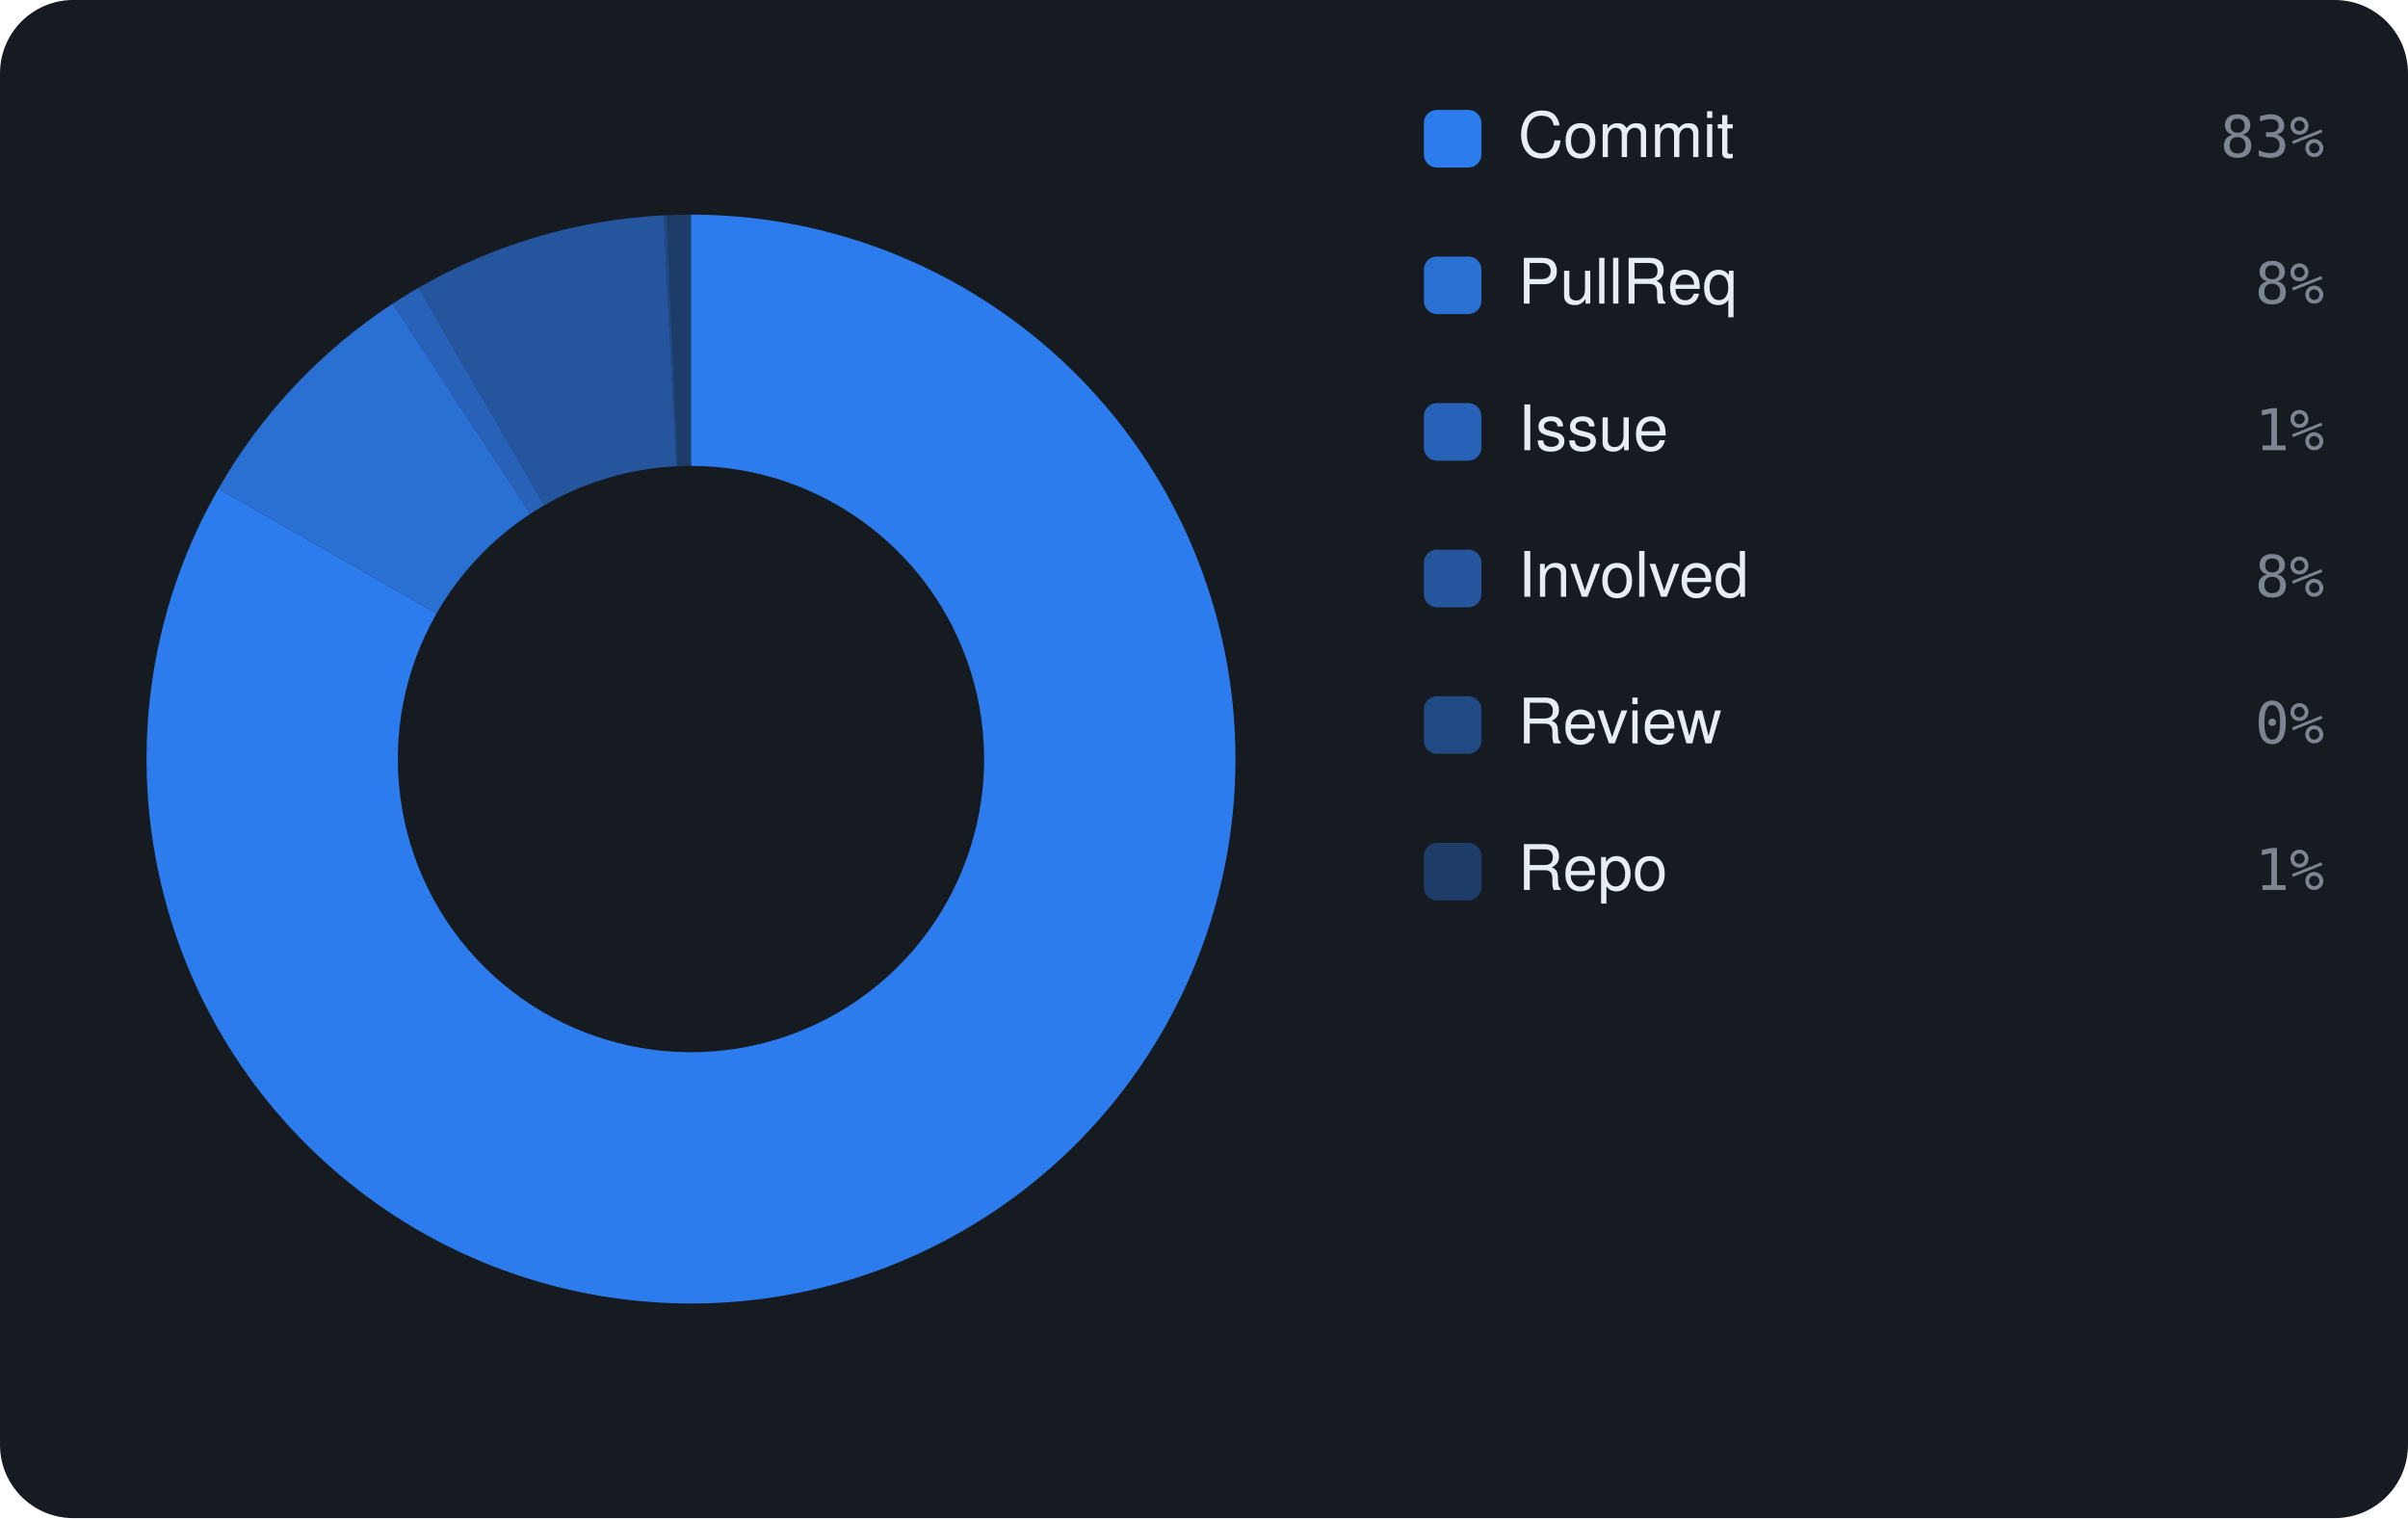
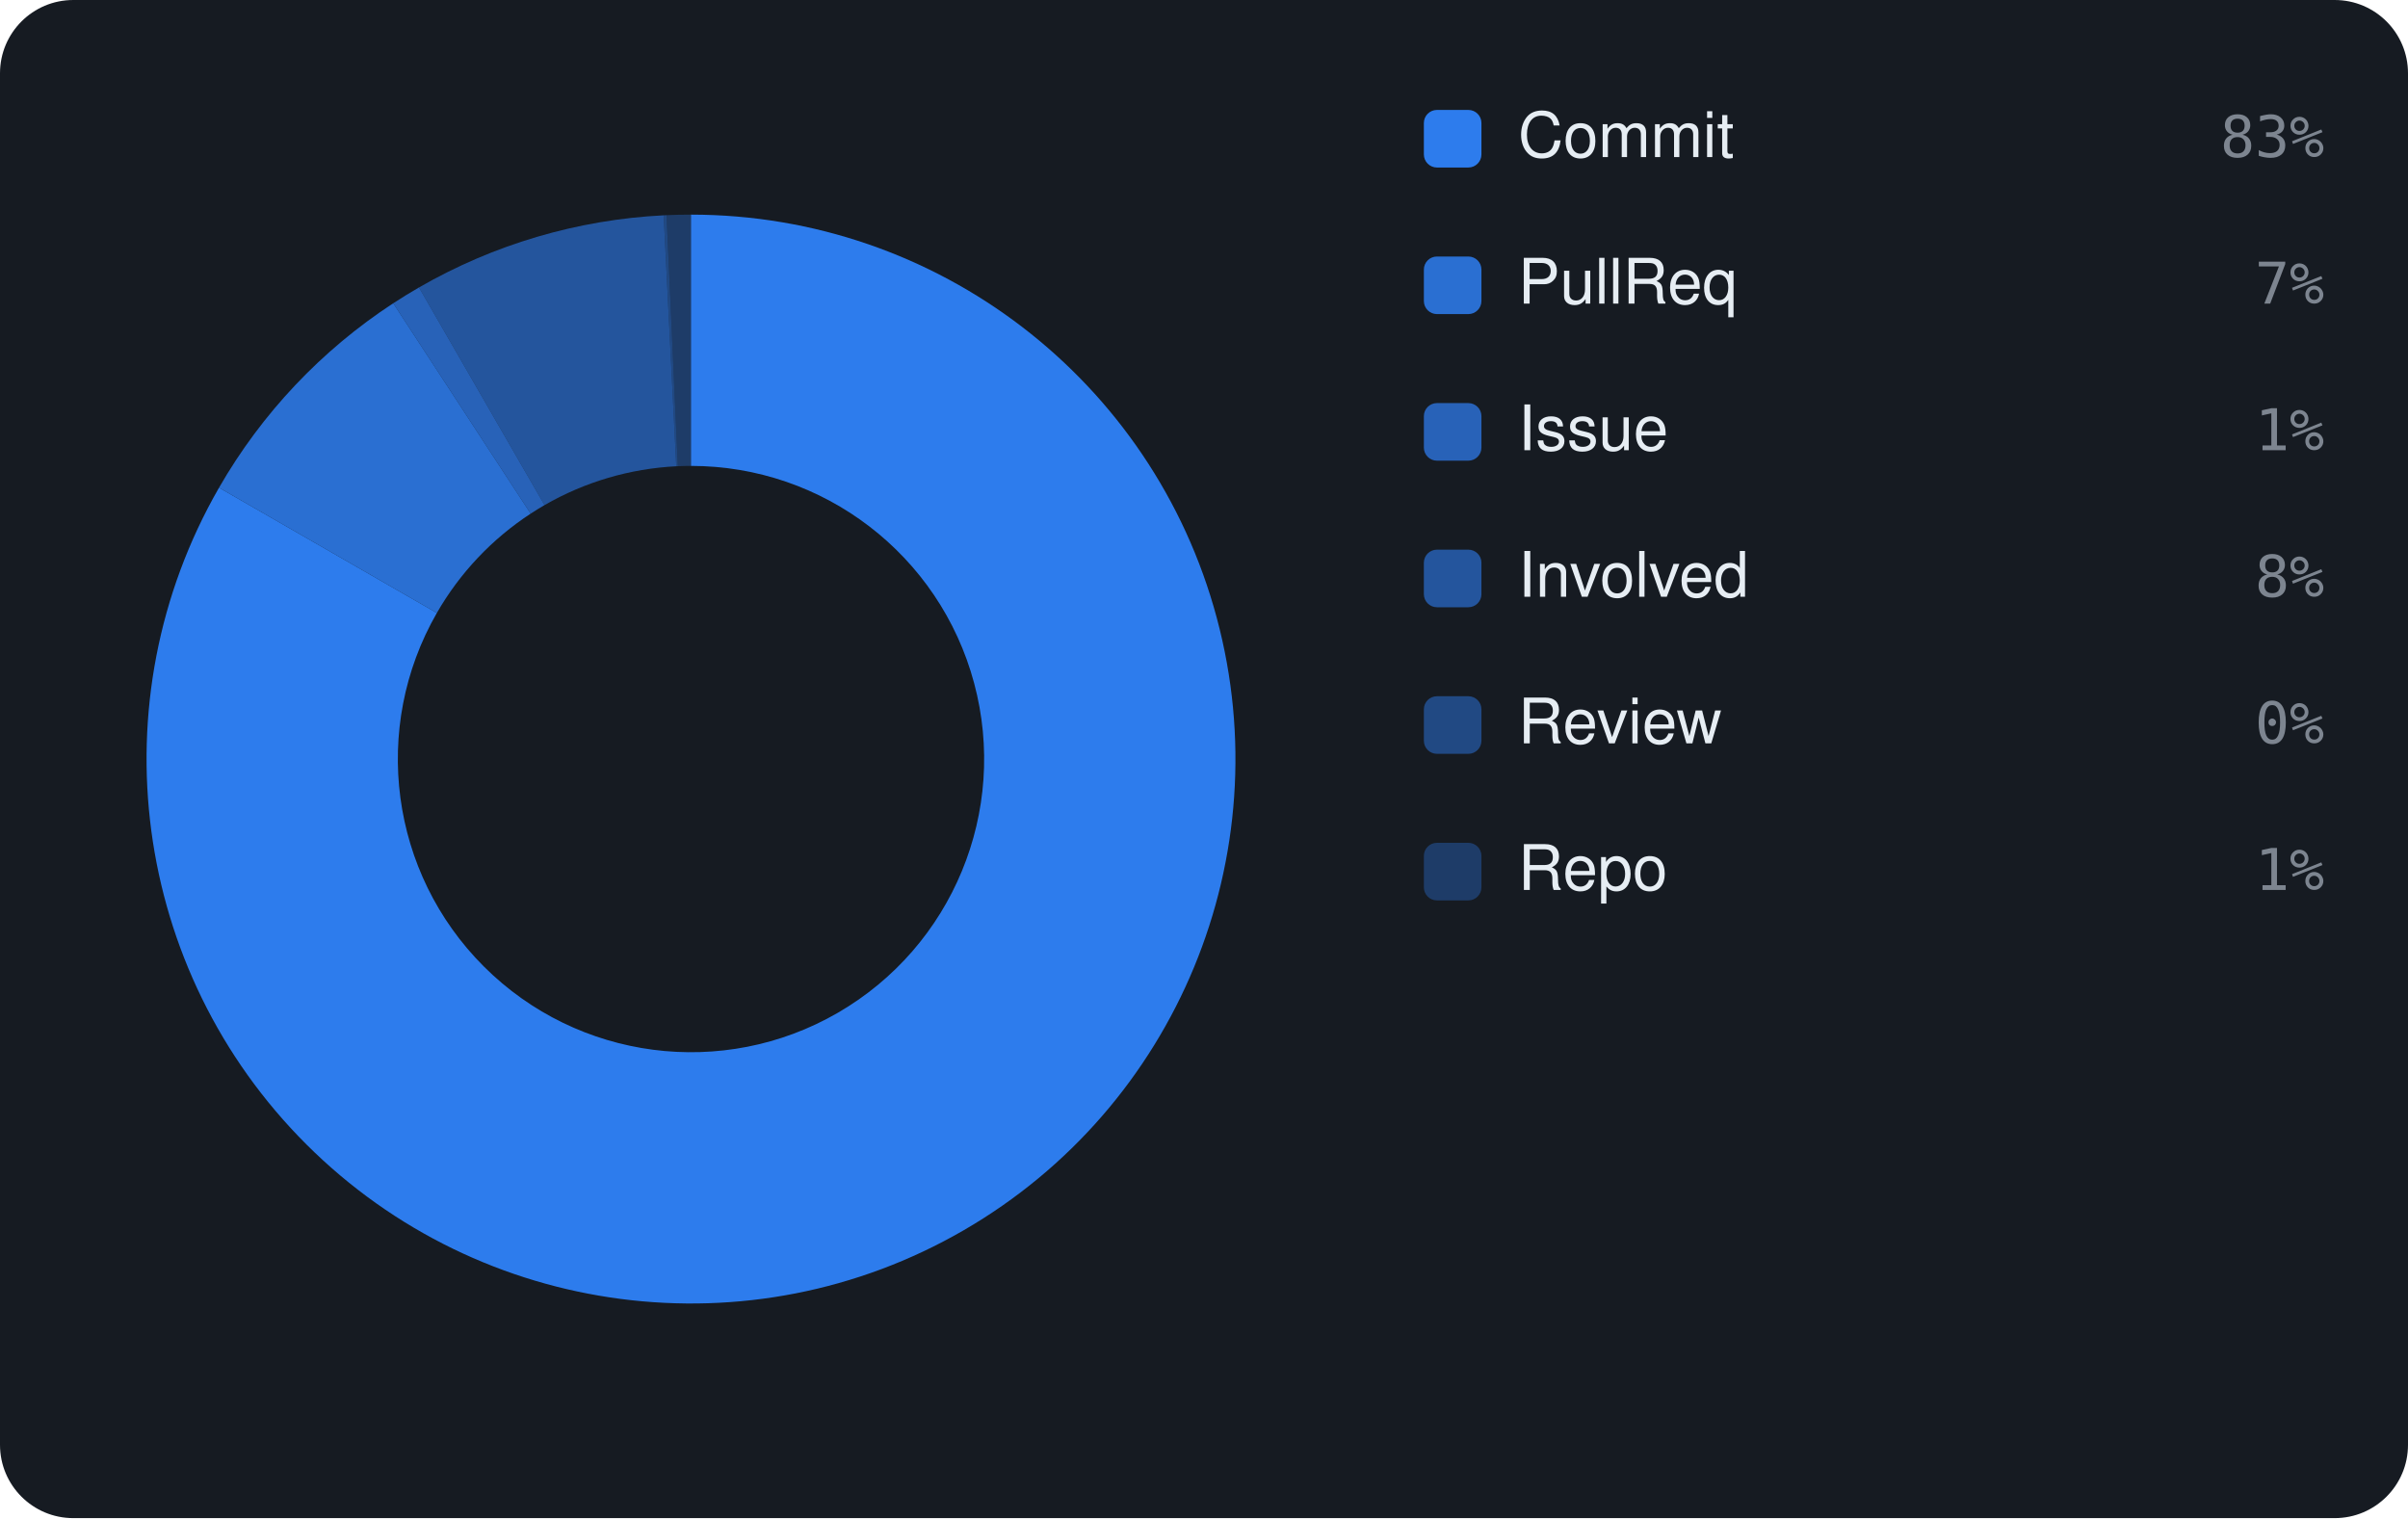
<svg xmlns="http://www.w3.org/2000/svg" viewBox="0 0 460 290" width="460" height="290" font-family="-apple-system,BlinkMacSystemFont,'Segoe UI',Helvetica,Arial,sans-serif">
  <rect width="460" height="290" rx="14" fill="#161b22" />
-   <path d="M132.00 41.00 A104 104 0 1 1 41.73 93.36 L83.39 117.19 A56 56 0 1 0 132.00 89.00 Z" fill="rgba(47,129,247,0.95)" />
-   <path d="M41.73 93.36 A104 104 0 0 1 75.02 58.00 L101.32 98.15 A56 56 0 0 0 83.39 117.19 Z" fill="rgba(47,129,247,0.826)" />
-   <path d="M75.02 58.00 A104 104 0 0 1 79.94 54.97 L103.97 96.52 A56 56 0 0 0 101.32 98.15 Z" fill="rgba(47,129,247,0.702)" />
-   <path d="M79.94 54.97 A104 104 0 0 1 126.77 41.13 L129.18 89.07 A56 56 0 0 0 103.97 96.52 Z" fill="rgba(47,129,247,0.578)" />
-   <path d="M126.77 41.13 A104 104 0 0 1 127.32 41.11 L129.48 89.06 A56 56 0 0 0 129.18 89.07 Z" fill="rgba(47,129,247,0.454)" />
-   <path d="M127.32 41.11 A104 104 0 0 1 132.00 41.00 L132.00 89.00 A56 56 0 0 0 129.48 89.06 Z" fill="rgba(47,129,247,0.33)" />
+   <path d="M132.00 41.00 A104 104 0 1 1 41.84 93.16 L83.45 117.09 A56 56 0 1 0 132.00 89.00 Z" fill="rgba(47,129,247,0.95)" />
+   <path d="M41.84 93.16 A104 104 0 0 1 75.12 57.93 L101.37 98.12 A56 56 0 0 0 83.45 117.09 Z" fill="rgba(47,129,247,0.826)" />
+   <path d="M75.12 57.93 A104 104 0 0 1 80.04 54.91 L104.02 96.49 A56 56 0 0 0 101.37 98.12 Z" fill="rgba(47,129,247,0.702)" />
+   <path d="M80.04 54.91 A104 104 0 0 1 126.78 41.13 L129.19 89.07 A56 56 0 0 0 104.02 96.49 Z" fill="rgba(47,129,247,0.578)" />
+   <path d="M126.78 41.13 A104 104 0 0 1 127.33 41.10 L129.49 89.06 A56 56 0 0 0 129.19 89.07 Z" fill="rgba(47,129,247,0.454)" />
+   <path d="M127.33 41.10 A104 104 0 0 1 132.00 41.00 L132.00 89.00 A56 56 0 0 0 129.49 89.06 Z" fill="rgba(47,129,247,0.33)" />
  <rect x="272" y="21" width="11" height="11" rx="2.5" fill="rgba(47,129,247,0.95)" />
  <text x="290" y="30" font-size="12" fill="#e6edf3">Commit</text>
  <text x="444" y="30" text-anchor="end" font-size="11" font-family="monospace" fill="#7d8590">83%</text>
  <rect x="272" y="49" width="11" height="11" rx="2.5" fill="rgba(47,129,247,0.826)" />
  <text x="290" y="58" font-size="12" fill="#e6edf3">PullReq</text>
-   <text x="444" y="58" text-anchor="end" font-size="11" font-family="monospace" fill="#7d8590">8%</text>
+   <text x="444" y="58" text-anchor="end" font-size="11" font-family="monospace" fill="#7d8590">7%</text>
  <rect x="272" y="77" width="11" height="11" rx="2.5" fill="rgba(47,129,247,0.702)" />
  <text x="290" y="86" font-size="12" fill="#e6edf3">Issue</text>
  <text x="444" y="86" text-anchor="end" font-size="11" font-family="monospace" fill="#7d8590">1%</text>
  <rect x="272" y="105" width="11" height="11" rx="2.5" fill="rgba(47,129,247,0.578)" />
  <text x="290" y="114" font-size="12" fill="#e6edf3">Involved</text>
  <text x="444" y="114" text-anchor="end" font-size="11" font-family="monospace" fill="#7d8590">8%</text>
  <rect x="272" y="133" width="11" height="11" rx="2.5" fill="rgba(47,129,247,0.454)" />
  <text x="290" y="142" font-size="12" fill="#e6edf3">Review</text>
  <text x="444" y="142" text-anchor="end" font-size="11" font-family="monospace" fill="#7d8590">0%</text>
  <rect x="272" y="161" width="11" height="11" rx="2.5" fill="rgba(47,129,247,0.33)" />
  <text x="290" y="170" font-size="12" fill="#e6edf3">Repo</text>
  <text x="444" y="170" text-anchor="end" font-size="11" font-family="monospace" fill="#7d8590">1%</text>
</svg>
